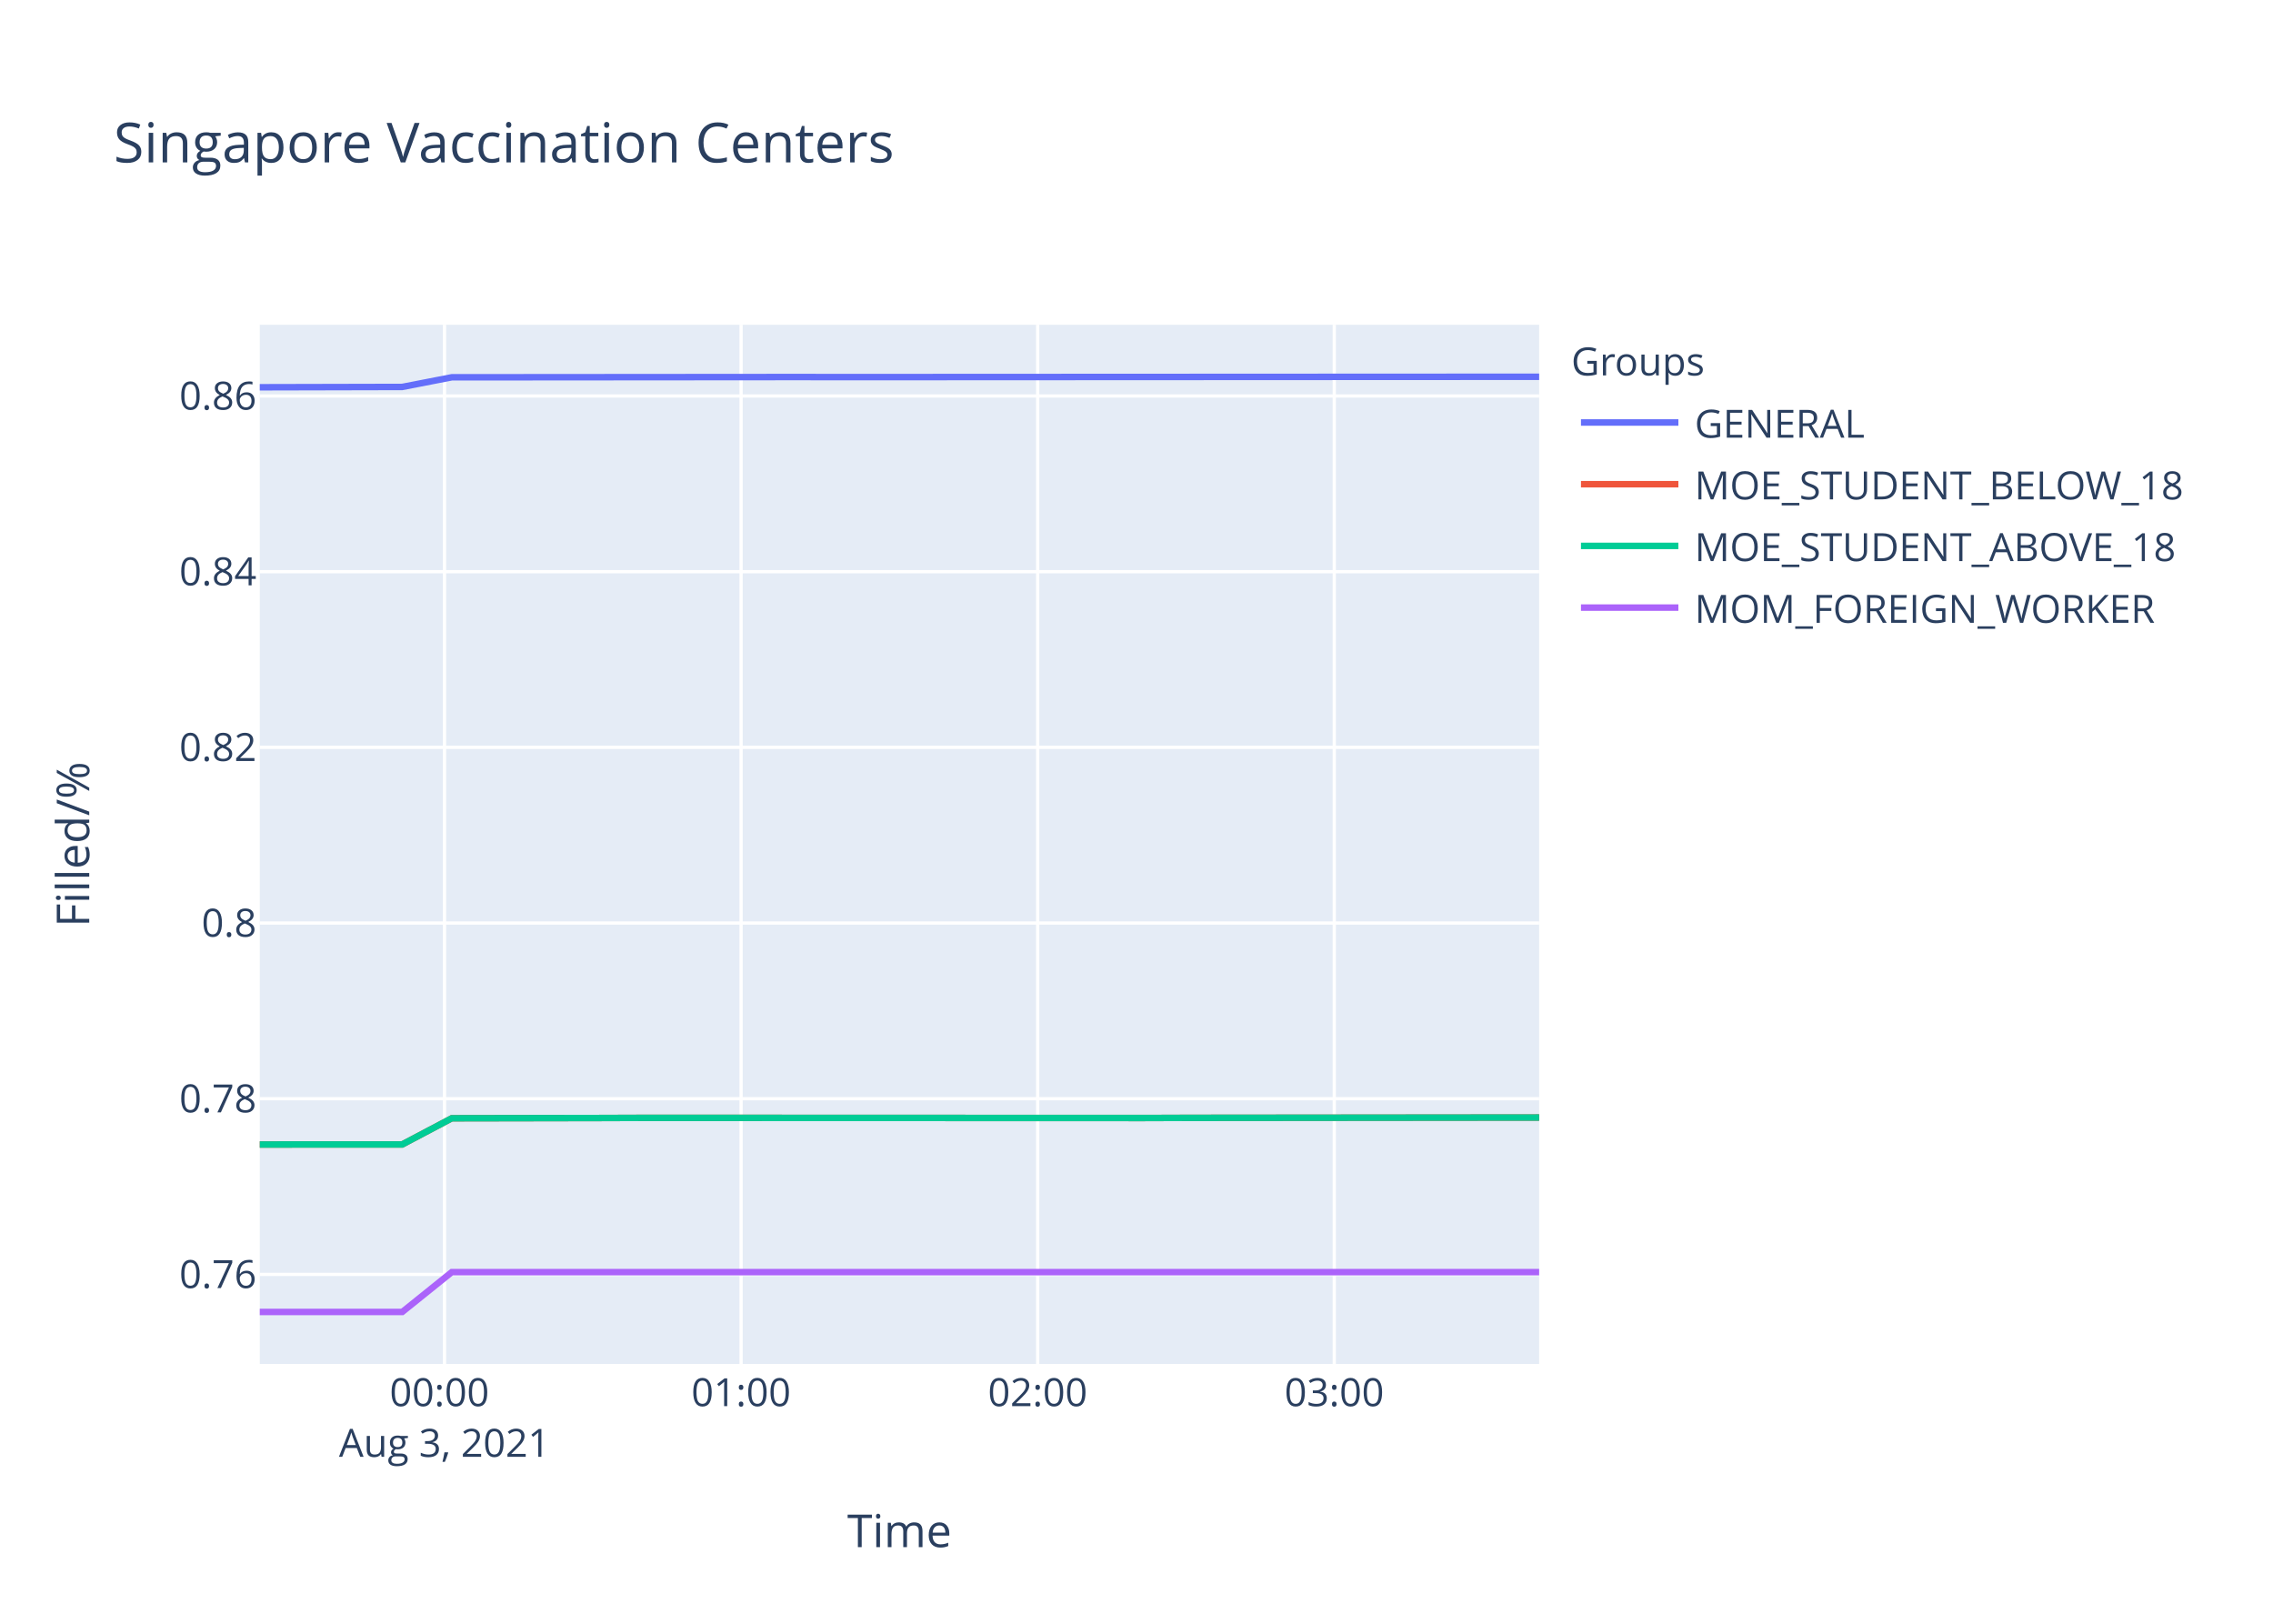
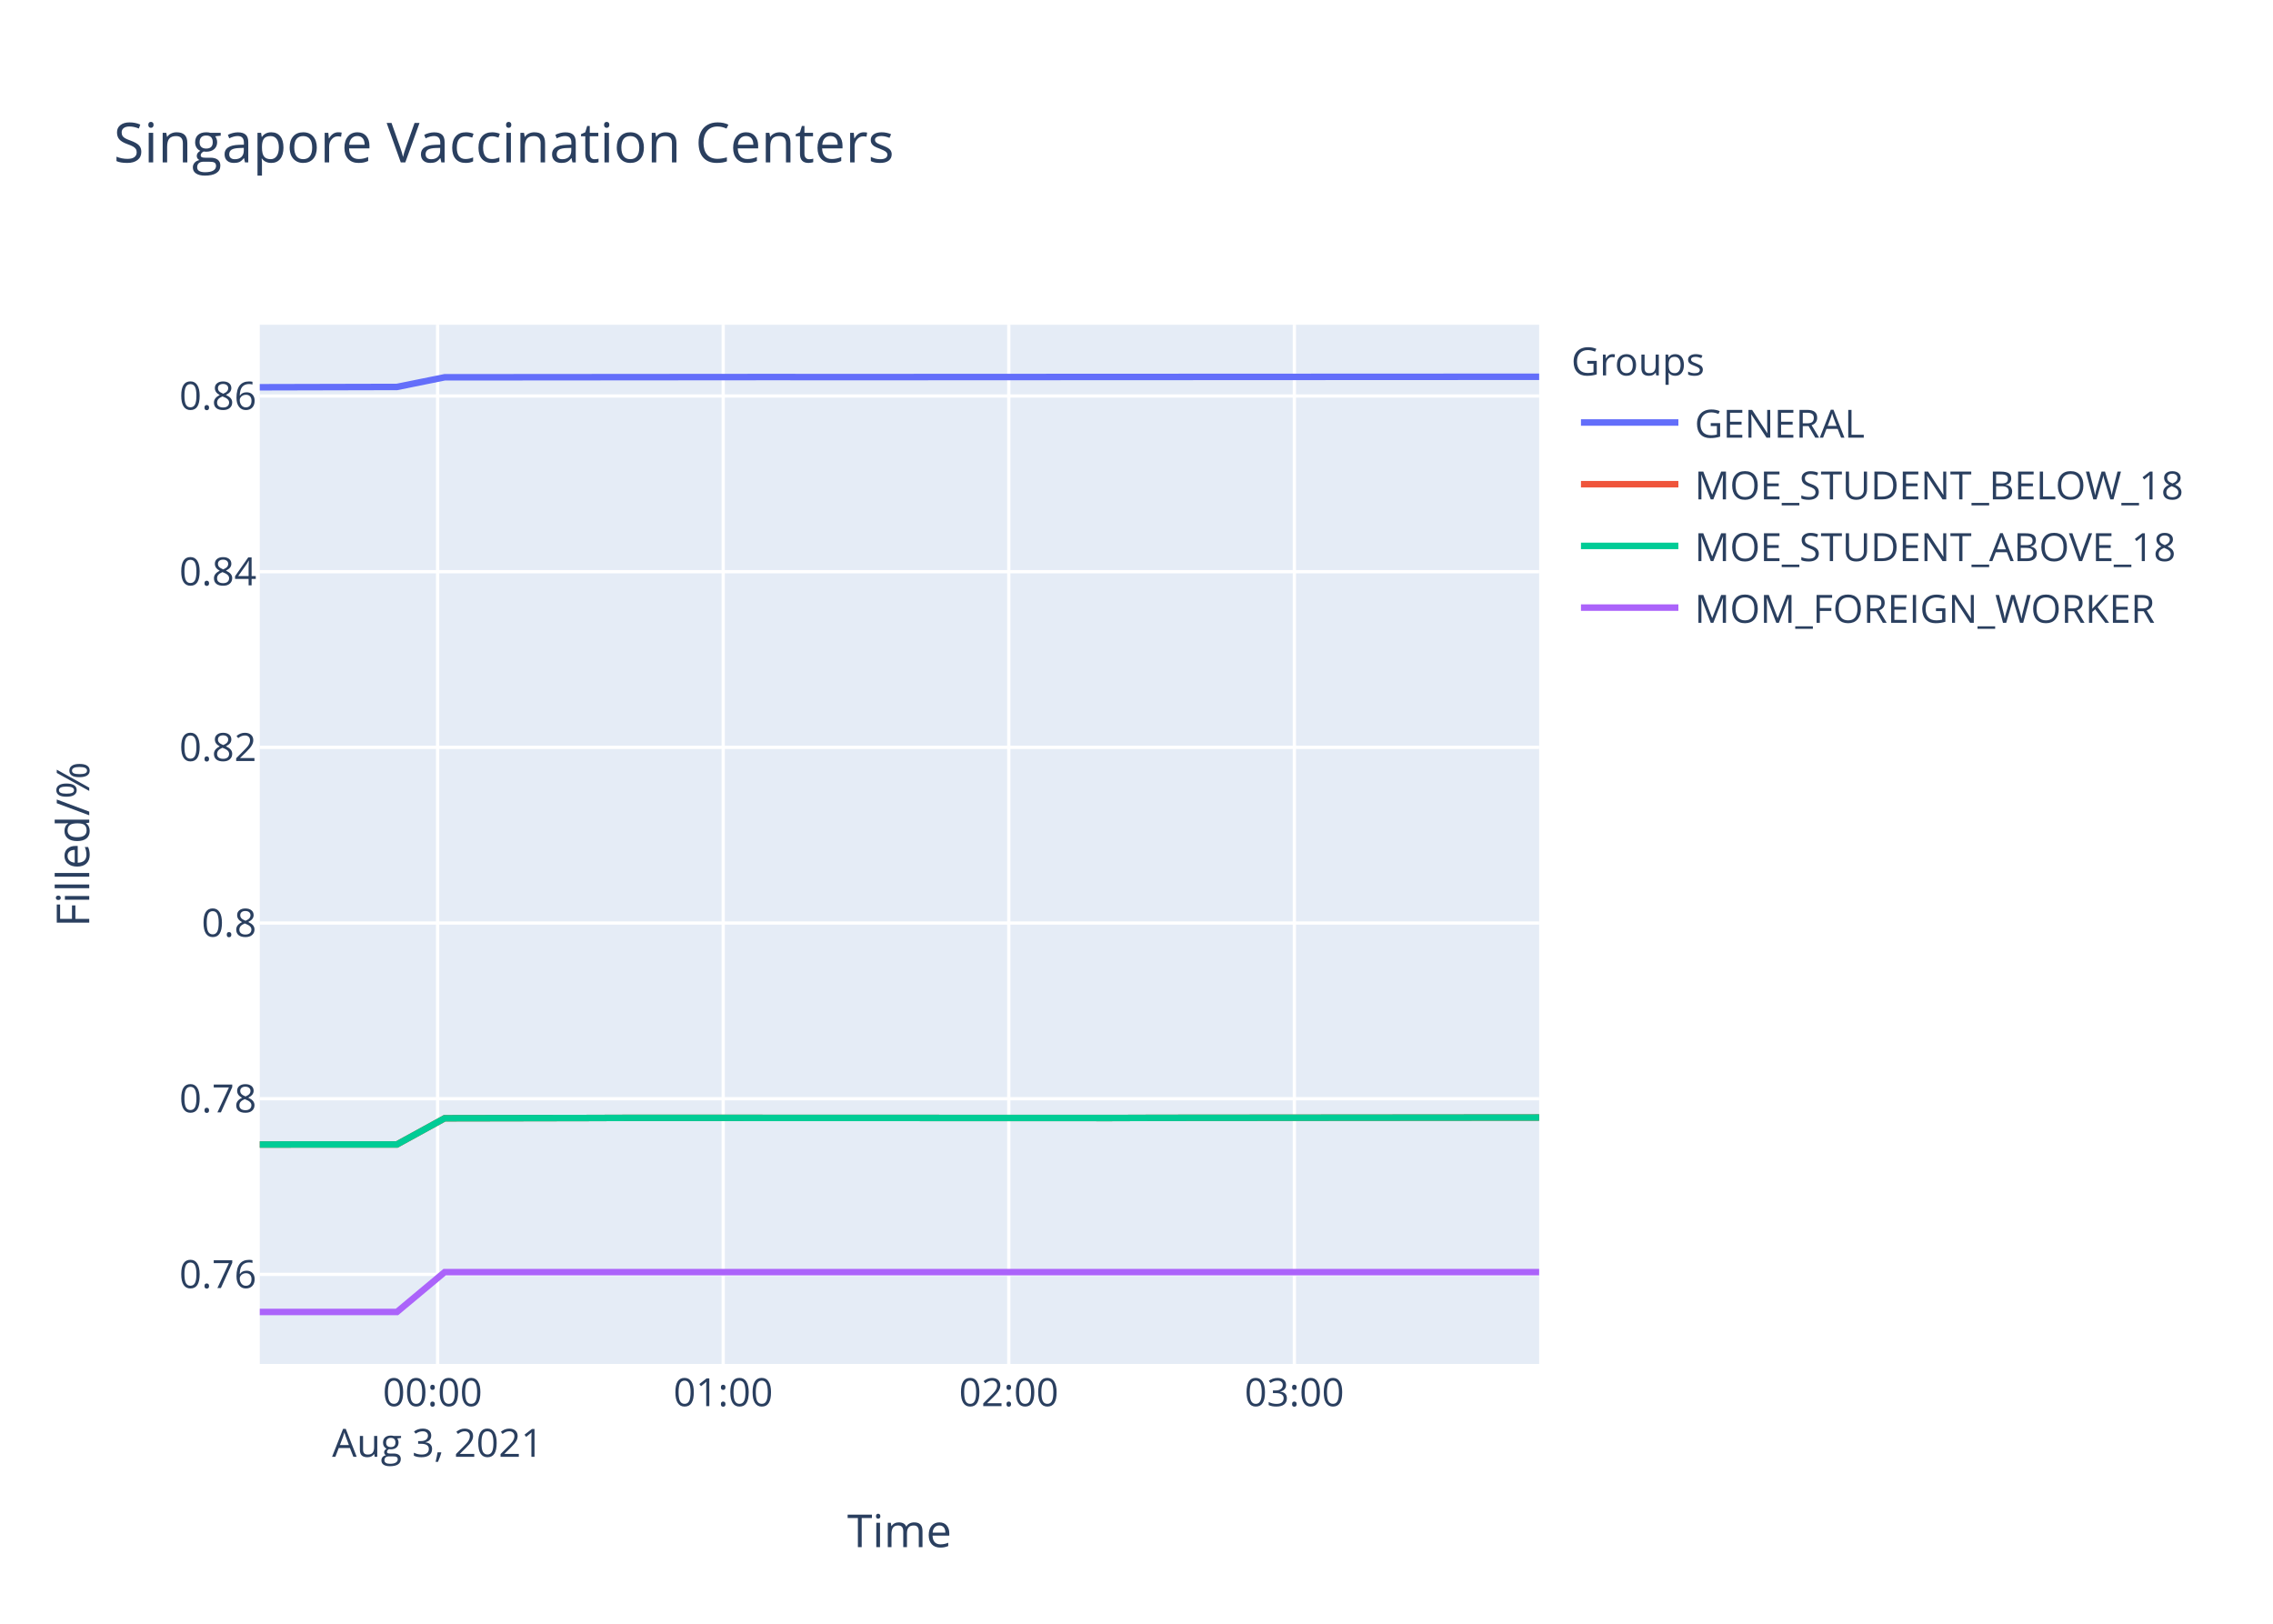
<svg xmlns="http://www.w3.org/2000/svg" class="main-svg" width="700" height="500" style="" viewBox="0 0 700 500">
  <rect x="0" y="0" width="700" height="500" style="fill: rgb(255, 255, 255); fill-opacity: 1;" />
-   <defs id="defs-8253cd">
+   <defs id="defs-f4c163">
    <g class="clips">
-       <clipPath id="clip8253cdxyplot" class="plotclip">
+       <clipPath id="clipf4c163xyplot" class="plotclip">
        <rect width="394" height="320" />
      </clipPath>
-       <clipPath class="axesclip" id="clip8253cdx">
+       <clipPath class="axesclip" id="clipf4c163x">
        <rect x="80" y="0" width="394" height="500" />
      </clipPath>
-       <clipPath class="axesclip" id="clip8253cdy">
+       <clipPath class="axesclip" id="clipf4c163y">
        <rect x="0" y="100" width="700" height="320" />
      </clipPath>
-       <clipPath class="axesclip" id="clip8253cdxy">
+       <clipPath class="axesclip" id="clipf4c163xy">
        <rect x="80" y="100" width="394" height="320" />
      </clipPath>
    </g>
    <g class="gradients" />
  </defs>
  <g class="bglayer">
    <rect class="bg" x="80" y="100" width="394" height="320" style="fill: rgb(229, 236, 246); fill-opacity: 1; stroke-width: 0;" />
  </g>
  <g class="layer-below">
    <g class="imagelayer" />
    <g class="shapelayer" />
  </g>
  <g class="cartesianlayer">
    <g class="subplot xy">
      <g class="layer-subplot">
        <g class="shapelayer" />
        <g class="imagelayer" />
      </g>
      <g class="gridlayer">
        <g class="x">
-           <path class="xgrid crisp" transform="translate(136.89,0)" d="M0,100v320" style="stroke: rgb(255, 255, 255); stroke-opacity: 1; stroke-width: 1px;" />
-           <path class="xgrid crisp" transform="translate(228.23,0)" d="M0,100v320" style="stroke: rgb(255, 255, 255); stroke-opacity: 1; stroke-width: 1px;" />
-           <path class="xgrid crisp" transform="translate(319.57,0)" d="M0,100v320" style="stroke: rgb(255, 255, 255); stroke-opacity: 1; stroke-width: 1px;" />
-           <path class="xgrid crisp" transform="translate(410.91,0)" d="M0,100v320" style="stroke: rgb(255, 255, 255); stroke-opacity: 1; stroke-width: 1px;" />
+           <path class="xgrid crisp" transform="translate(134.77,0)" d="M0,100v320" style="stroke: rgb(255, 255, 255); stroke-opacity: 1; stroke-width: 1px;" />
+           <path class="xgrid crisp" transform="translate(222.72,0)" d="M0,100v320" style="stroke: rgb(255, 255, 255); stroke-opacity: 1; stroke-width: 1px;" />
+           <path class="xgrid crisp" transform="translate(310.67,0)" d="M0,100v320" style="stroke: rgb(255, 255, 255); stroke-opacity: 1; stroke-width: 1px;" />
+           <path class="xgrid crisp" transform="translate(398.62,0)" d="M0,100v320" style="stroke: rgb(255, 255, 255); stroke-opacity: 1; stroke-width: 1px;" />
        </g>
        <g class="y">
          <path class="ygrid crisp" transform="translate(0,392.43)" d="M80,0h394" style="stroke: rgb(255, 255, 255); stroke-opacity: 1; stroke-width: 1px;" />
          <path class="ygrid crisp" transform="translate(0,338.33)" d="M80,0h394" style="stroke: rgb(255, 255, 255); stroke-opacity: 1; stroke-width: 1px;" />
          <path class="ygrid crisp" transform="translate(0,284.23)" d="M80,0h394" style="stroke: rgb(255, 255, 255); stroke-opacity: 1; stroke-width: 1px;" />
          <path class="ygrid crisp" transform="translate(0,230.13)" d="M80,0h394" style="stroke: rgb(255, 255, 255); stroke-opacity: 1; stroke-width: 1px;" />
          <path class="ygrid crisp" transform="translate(0,176.04)" d="M80,0h394" style="stroke: rgb(255, 255, 255); stroke-opacity: 1; stroke-width: 1px;" />
          <path class="ygrid crisp" transform="translate(0,121.94)" d="M80,0h394" style="stroke: rgb(255, 255, 255); stroke-opacity: 1; stroke-width: 1px;" />
        </g>
      </g>
      <g class="zerolinelayer" />
      <path class="xlines-below" />
      <path class="ylines-below" />
      <g class="overlines-below" />
      <g class="xaxislayer-below" />
      <g class="yaxislayer-below" />
      <g class="overaxes-below" />
-       <g class="plot" transform="translate(80,100)" clip-path="url('#clip8253cdxyplot')">
+       <g class="plot" transform="translate(80,100)" clip-path="url('#clipf4c163xyplot')">
        <g class="scatterlayer mlayer">
-           <g class="trace scatter trace8587e3" style="stroke-miterlimit: 2; opacity: 1;">
-             <g class="fills" />
-             <g class="errorbars" />
-             <g class="lines">
-               <path class="js-line" d="M0,19.25L43.87,19.15L59.13,16.18L165.65,16.1L180.87,16.12L394,16.02" style="vector-effect: non-scaling-stroke; fill: none; stroke: rgb(99, 110, 250); stroke-opacity: 1; stroke-width: 2px; opacity: 1;" />
-             </g>
-             <g class="points" />
-             <g class="text" />
-           </g>
-           <g class="trace scatter trace773d9f" style="stroke-miterlimit: 2; opacity: 1;">
-             <g class="fills" />
-             <g class="errorbars" />
-             <g class="lines">
-               <path class="js-line" d="M0,252.43L43.87,252.41L59.13,244.35L104.82,244.27L120,244.22L272.2,244.27L287.42,244.22L394,244.12" style="vector-effect: non-scaling-stroke; fill: none; stroke: rgb(239, 85, 59); stroke-opacity: 1; stroke-width: 2px; opacity: 1;" />
-             </g>
-             <g class="points" />
-             <g class="text" />
-           </g>
-           <g class="trace scatter tracef7e3ac" style="stroke-miterlimit: 2; opacity: 1;">
-             <g class="fills" />
-             <g class="errorbars" />
-             <g class="lines">
-               <path class="js-line" d="M0,252.43L43.87,252.41L59.13,244.35L104.82,244.27L120,244.22L272.2,244.27L287.42,244.22L394,244.12" style="vector-effect: non-scaling-stroke; fill: none; stroke: rgb(0, 204, 150); stroke-opacity: 1; stroke-width: 2px; opacity: 1;" />
-             </g>
-             <g class="points" />
-             <g class="text" />
-           </g>
-           <g class="trace scatter trace6fc99d" style="stroke-miterlimit: 2; opacity: 1;">
-             <g class="fills" />
-             <g class="errorbars" />
-             <g class="lines">
-               <path class="js-line" d="M0,304L43.87,304L59.13,291.73L394,291.73" style="vector-effect: non-scaling-stroke; fill: none; stroke: rgb(171, 99, 250); stroke-opacity: 1; stroke-width: 2px; opacity: 1;" />
+           <g class="trace scatter trace37355a" style="stroke-miterlimit: 2; opacity: 1;">
+             <g class="fills" />
+             <g class="errorbars" />
+             <g class="lines">
+               <path class="js-line" d="M0,19.25L42.24,19.15L56.93,16.18L159.5,16.1L174.15,16.12L394,16.02" style="vector-effect: non-scaling-stroke; fill: none; stroke: rgb(99, 110, 250); stroke-opacity: 1; stroke-width: 2px; opacity: 1;" />
+             </g>
+             <g class="points" />
+             <g class="text" />
+           </g>
+           <g class="trace scatter trace0bd0ec" style="stroke-miterlimit: 2; opacity: 1;">
+             <g class="fills" />
+             <g class="errorbars" />
+             <g class="lines">
+               <path class="js-line" d="M0,252.43L42.24,252.41L56.93,244.35L100.93,244.27L115.54,244.22L262.09,244.27L276.75,244.22L394,244.12" style="vector-effect: non-scaling-stroke; fill: none; stroke: rgb(239, 85, 59); stroke-opacity: 1; stroke-width: 2px; opacity: 1;" />
+             </g>
+             <g class="points" />
+             <g class="text" />
+           </g>
+           <g class="trace scatter trace2b4b19" style="stroke-miterlimit: 2; opacity: 1;">
+             <g class="fills" />
+             <g class="errorbars" />
+             <g class="lines">
+               <path class="js-line" d="M0,252.43L42.24,252.41L56.93,244.35L100.93,244.27L115.54,244.22L262.09,244.27L276.75,244.22L394,244.12" style="vector-effect: non-scaling-stroke; fill: none; stroke: rgb(0, 204, 150); stroke-opacity: 1; stroke-width: 2px; opacity: 1;" />
+             </g>
+             <g class="points" />
+             <g class="text" />
+           </g>
+           <g class="trace scatter trace81ce75" style="stroke-miterlimit: 2; opacity: 1;">
+             <g class="fills" />
+             <g class="errorbars" />
+             <g class="lines">
+               <path class="js-line" d="M0,304L42.24,304L56.93,291.73L394,291.73" style="vector-effect: non-scaling-stroke; fill: none; stroke: rgb(171, 99, 250); stroke-opacity: 1; stroke-width: 2px; opacity: 1;" />
            </g>
            <g class="points" />
            <g class="text" />
          </g>
        </g>
      </g>
      <g class="overplot" />
      <path class="xlines-above crisp" d="M0,0" style="fill: none;" />
      <path class="ylines-above crisp" d="M0,0" style="fill: none;" />
      <g class="overlines-above" />
      <g class="xaxislayer-above">
        <g class="xtick">
-           <text text-anchor="middle" x="0" y="433" transform="translate(136.89,0)" style="font-family: 'Open Sans', verdana, arial, sans-serif; font-size: 12px; fill: rgb(42, 63, 95); fill-opacity: 1; white-space: pre;">
+           <text text-anchor="middle" x="0" y="433" transform="translate(134.77,0)" style="font-family: 'Open Sans', verdana, arial, sans-serif; font-size: 12px; fill: rgb(42, 63, 95); fill-opacity: 1; white-space: pre;">
            <tspan class="line" dy="0em" x="0" y="433">00:00</tspan>
            <tspan class="line" dy="1.3em" x="0" y="433">Aug 3, 2021</tspan>
          </text>
        </g>
        <g class="xtick">
-           <text text-anchor="middle" x="0" y="433" transform="translate(228.23,0)" style="font-family: 'Open Sans', verdana, arial, sans-serif; font-size: 12px; fill: rgb(42, 63, 95); fill-opacity: 1; white-space: pre;">01:00</text>
-         </g>
-         <g class="xtick">
-           <text text-anchor="middle" x="0" y="433" transform="translate(319.57,0)" style="font-family: 'Open Sans', verdana, arial, sans-serif; font-size: 12px; fill: rgb(42, 63, 95); fill-opacity: 1; white-space: pre;">02:00</text>
-         </g>
-         <g class="xtick">
-           <text text-anchor="middle" x="0" y="433" transform="translate(410.91,0)" style="font-family: 'Open Sans', verdana, arial, sans-serif; font-size: 12px; fill: rgb(42, 63, 95); fill-opacity: 1; white-space: pre;">03:00</text>
+           <text text-anchor="middle" x="0" y="433" transform="translate(222.72,0)" style="font-family: 'Open Sans', verdana, arial, sans-serif; font-size: 12px; fill: rgb(42, 63, 95); fill-opacity: 1; white-space: pre;">01:00</text>
+         </g>
+         <g class="xtick">
+           <text text-anchor="middle" x="0" y="433" transform="translate(310.67,0)" style="font-family: 'Open Sans', verdana, arial, sans-serif; font-size: 12px; fill: rgb(42, 63, 95); fill-opacity: 1; white-space: pre;">02:00</text>
+         </g>
+         <g class="xtick">
+           <text text-anchor="middle" x="0" y="433" transform="translate(398.62,0)" style="font-family: 'Open Sans', verdana, arial, sans-serif; font-size: 12px; fill: rgb(42, 63, 95); fill-opacity: 1; white-space: pre;">03:00</text>
        </g>
      </g>
      <g class="yaxislayer-above">
        <g class="ytick">
          <text text-anchor="end" x="79" y="4.2" transform="translate(0,392.43)" style="font-family: 'Open Sans', verdana, arial, sans-serif; font-size: 12px; fill: rgb(42, 63, 95); fill-opacity: 1; white-space: pre;">0.76</text>
        </g>
        <g class="ytick">
          <text text-anchor="end" x="79" y="4.2" transform="translate(0,338.33)" style="font-family: 'Open Sans', verdana, arial, sans-serif; font-size: 12px; fill: rgb(42, 63, 95); fill-opacity: 1; white-space: pre;">0.78</text>
        </g>
        <g class="ytick">
          <text text-anchor="end" x="79" y="4.2" transform="translate(0,284.23)" style="font-family: 'Open Sans', verdana, arial, sans-serif; font-size: 12px; fill: rgb(42, 63, 95); fill-opacity: 1; white-space: pre;">0.8</text>
        </g>
        <g class="ytick">
          <text text-anchor="end" x="79" y="4.2" transform="translate(0,230.13)" style="font-family: 'Open Sans', verdana, arial, sans-serif; font-size: 12px; fill: rgb(42, 63, 95); fill-opacity: 1; white-space: pre;">0.82</text>
        </g>
        <g class="ytick">
          <text text-anchor="end" x="79" y="4.2" transform="translate(0,176.04)" style="font-family: 'Open Sans', verdana, arial, sans-serif; font-size: 12px; fill: rgb(42, 63, 95); fill-opacity: 1; white-space: pre;">0.84</text>
        </g>
        <g class="ytick">
          <text text-anchor="end" x="79" y="4.2" transform="translate(0,121.94)" style="font-family: 'Open Sans', verdana, arial, sans-serif; font-size: 12px; fill: rgb(42, 63, 95); fill-opacity: 1; white-space: pre;">0.86</text>
        </g>
      </g>
      <g class="overaxes-above" />
    </g>
  </g>
  <g class="polarlayer" />
  <g class="ternarylayer" />
  <g class="geolayer" />
  <g class="funnelarealayer" />
  <g class="pielayer" />
  <g class="treemaplayer" />
  <g class="sunburstlayer" />
  <g class="glimages" />
-   <defs id="topdefs-8253cd">
+   <defs id="topdefs-f4c163">
    <g class="clips" />
-     <clipPath id="legend8253cd">
+     <clipPath id="legendf4c163">
      <rect width="206" height="102" x="0" y="0" />
    </clipPath>
  </defs>
  <g class="layer-above">
    <g class="imagelayer" />
    <g class="shapelayer" />
  </g>
  <g class="infolayer">
    <g class="legend" pointer-events="all" transform="translate(481.88,100)">
      <rect class="bg" shape-rendering="crispEdges" width="206" height="102" x="0" y="0" style="stroke: rgb(68, 68, 68); stroke-opacity: 1; fill: rgb(255, 255, 255); fill-opacity: 1; stroke-width: 0px;" />
-       <g class="scrollbox" transform="" clip-path="url('#legend8253cd')">
+       <g class="scrollbox" transform="" clip-path="url('#legendf4c163')">
        <text class="legendtitletext" text-anchor="start" x="2" y="15.6" style="font-family: 'Open Sans', verdana, arial, sans-serif; font-size: 12px; fill: rgb(42, 63, 95); fill-opacity: 1; white-space: pre;">Groups</text>
        <g class="groups" transform="">
          <g class="traces" transform="translate(0,30.1)" style="opacity: 1;">
            <text class="legendtext" text-anchor="start" x="40" y="4.68" style="font-family: 'Open Sans', verdana, arial, sans-serif; font-size: 12px; fill: rgb(42, 63, 95); fill-opacity: 1; white-space: pre;">GENERAL</text>
            <g class="layers" style="opacity: 1;">
              <g class="legendfill" />
              <g class="legendlines">
                <path class="js-line" d="M5,0h30" style="fill: none; stroke: rgb(99, 110, 250); stroke-opacity: 1; stroke-width: 2px;" />
              </g>
              <g class="legendsymbols">
                <g class="legendpoints" />
              </g>
            </g>
            <rect class="legendtoggle" x="0" y="-9.5" width="200.906" height="19" style="fill: rgb(0, 0, 0); fill-opacity: 0;" />
          </g>
        </g>
        <g class="groups" transform="">
          <g class="traces" transform="translate(0,49.1)" style="opacity: 1;">
            <text class="legendtext" text-anchor="start" x="40" y="4.68" style="font-family: 'Open Sans', verdana, arial, sans-serif; font-size: 12px; fill: rgb(42, 63, 95); fill-opacity: 1; white-space: pre;">MOE_STUDENT_BELOW_18</text>
            <g class="layers" style="opacity: 1;">
              <g class="legendfill" />
              <g class="legendlines">
                <path class="js-line" d="M5,0h30" style="fill: none; stroke: rgb(239, 85, 59); stroke-opacity: 1; stroke-width: 2px;" />
              </g>
              <g class="legendsymbols">
                <g class="legendpoints" />
              </g>
            </g>
            <rect class="legendtoggle" x="0" y="-9.5" width="200.906" height="19" style="fill: rgb(0, 0, 0); fill-opacity: 0;" />
          </g>
        </g>
        <g class="groups" transform="">
          <g class="traces" transform="translate(0,68.1)" style="opacity: 1;">
            <text class="legendtext" text-anchor="start" x="40" y="4.68" style="font-family: 'Open Sans', verdana, arial, sans-serif; font-size: 12px; fill: rgb(42, 63, 95); fill-opacity: 1; white-space: pre;">MOE_STUDENT_ABOVE_18</text>
            <g class="layers" style="opacity: 1;">
              <g class="legendfill" />
              <g class="legendlines">
                <path class="js-line" d="M5,0h30" style="fill: none; stroke: rgb(0, 204, 150); stroke-opacity: 1; stroke-width: 2px;" />
              </g>
              <g class="legendsymbols">
                <g class="legendpoints" />
              </g>
            </g>
            <rect class="legendtoggle" x="0" y="-9.5" width="200.906" height="19" style="fill: rgb(0, 0, 0); fill-opacity: 0;" />
          </g>
        </g>
        <g class="groups" transform="">
          <g class="traces" transform="translate(0,87.1)" style="opacity: 1;">
            <text class="legendtext" text-anchor="start" x="40" y="4.68" style="font-family: 'Open Sans', verdana, arial, sans-serif; font-size: 12px; fill: rgb(42, 63, 95); fill-opacity: 1; white-space: pre;">MOM_FOREIGN_WORKER</text>
            <g class="layers" style="opacity: 1;">
              <g class="legendfill" />
              <g class="legendlines">
                <path class="js-line" d="M5,0h30" style="fill: none; stroke: rgb(171, 99, 250); stroke-opacity: 1; stroke-width: 2px;" />
              </g>
              <g class="legendsymbols">
                <g class="legendpoints" />
              </g>
            </g>
            <rect class="legendtoggle" x="0" y="-9.5" width="200.906" height="19" style="fill: rgb(0, 0, 0); fill-opacity: 0;" />
          </g>
        </g>
      </g>
      <rect class="scrollbar" rx="20" ry="3" width="0" height="0" x="0" y="0" style="fill: rgb(128, 139, 164); fill-opacity: 1;" />
    </g>
    <g class="g-gtitle">
      <text class="gtitle" x="35" y="50" text-anchor="start" dy="0em" style="font-family: 'Open Sans', verdana, arial, sans-serif; font-size: 17px; fill: rgb(42, 63, 95); opacity: 1; font-weight: normal; white-space: pre;">Singapore Vaccination Centers</text>
    </g>
    <g class="g-xtitle">
      <text class="xtitle" x="277" y="476.409" text-anchor="middle" style="font-family: 'Open Sans', verdana, arial, sans-serif; font-size: 14px; fill: rgb(42, 63, 95); opacity: 1; font-weight: normal; white-space: pre;">Time</text>
    </g>
    <g class="g-ytitle">
      <text class="ytitle" transform="rotate(-90,27.48125,260)" x="27.481" y="260" text-anchor="middle" style="font-family: 'Open Sans', verdana, arial, sans-serif; font-size: 14px; fill: rgb(42, 63, 95); opacity: 1; font-weight: normal; white-space: pre;">Filled/%</text>
    </g>
  </g>
</svg>
